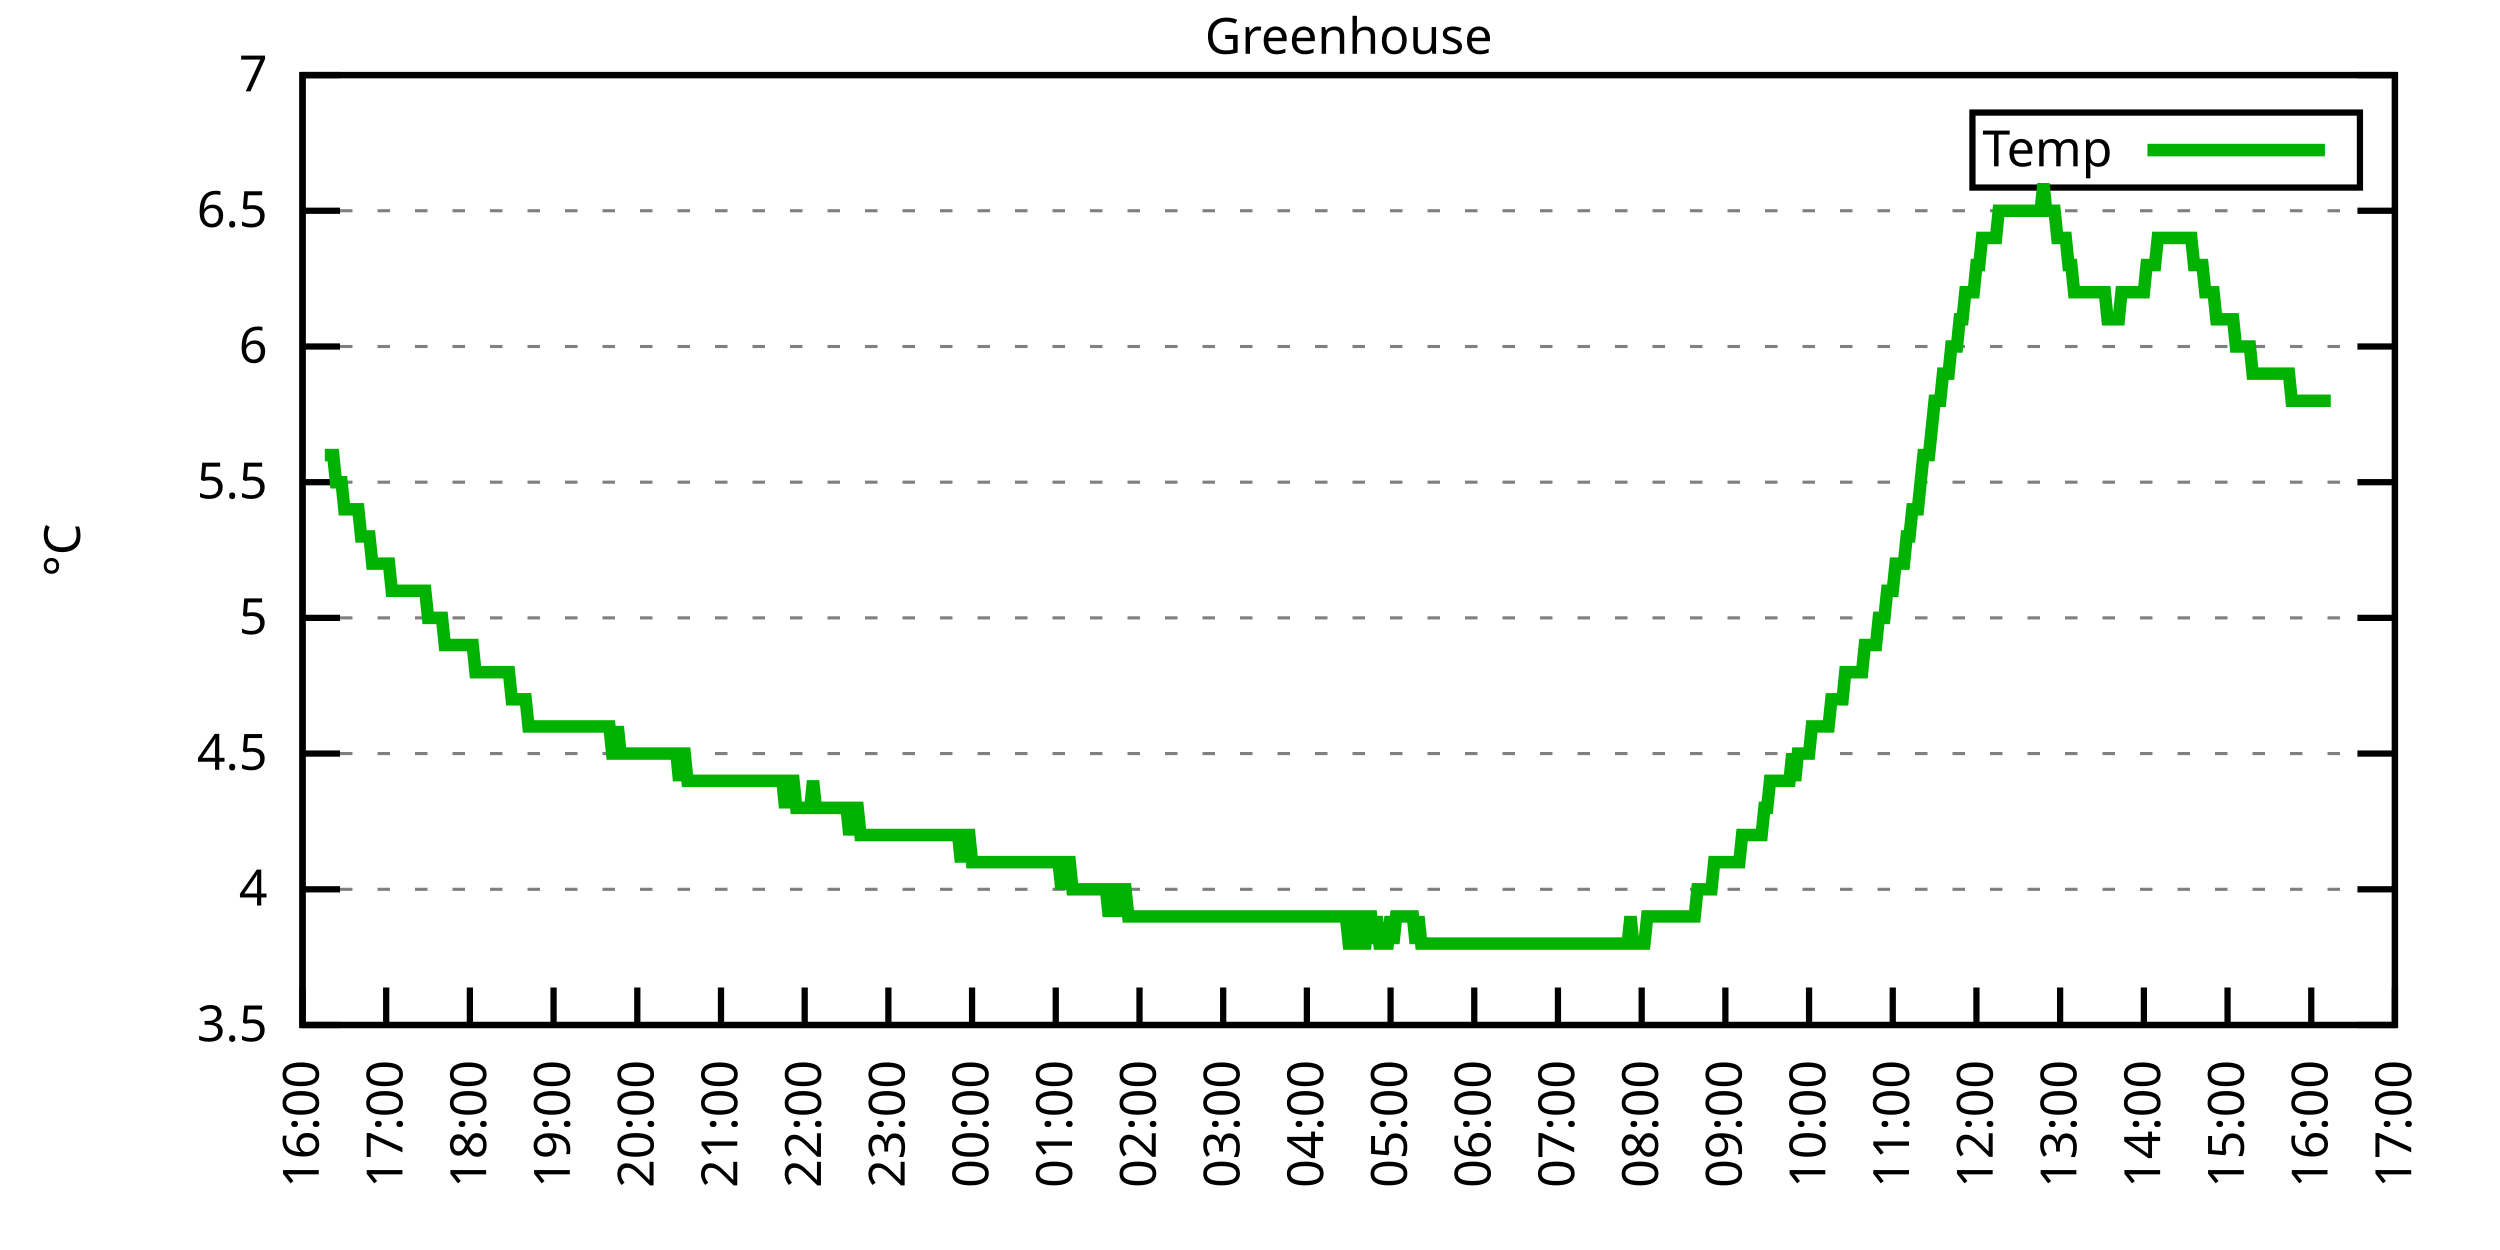
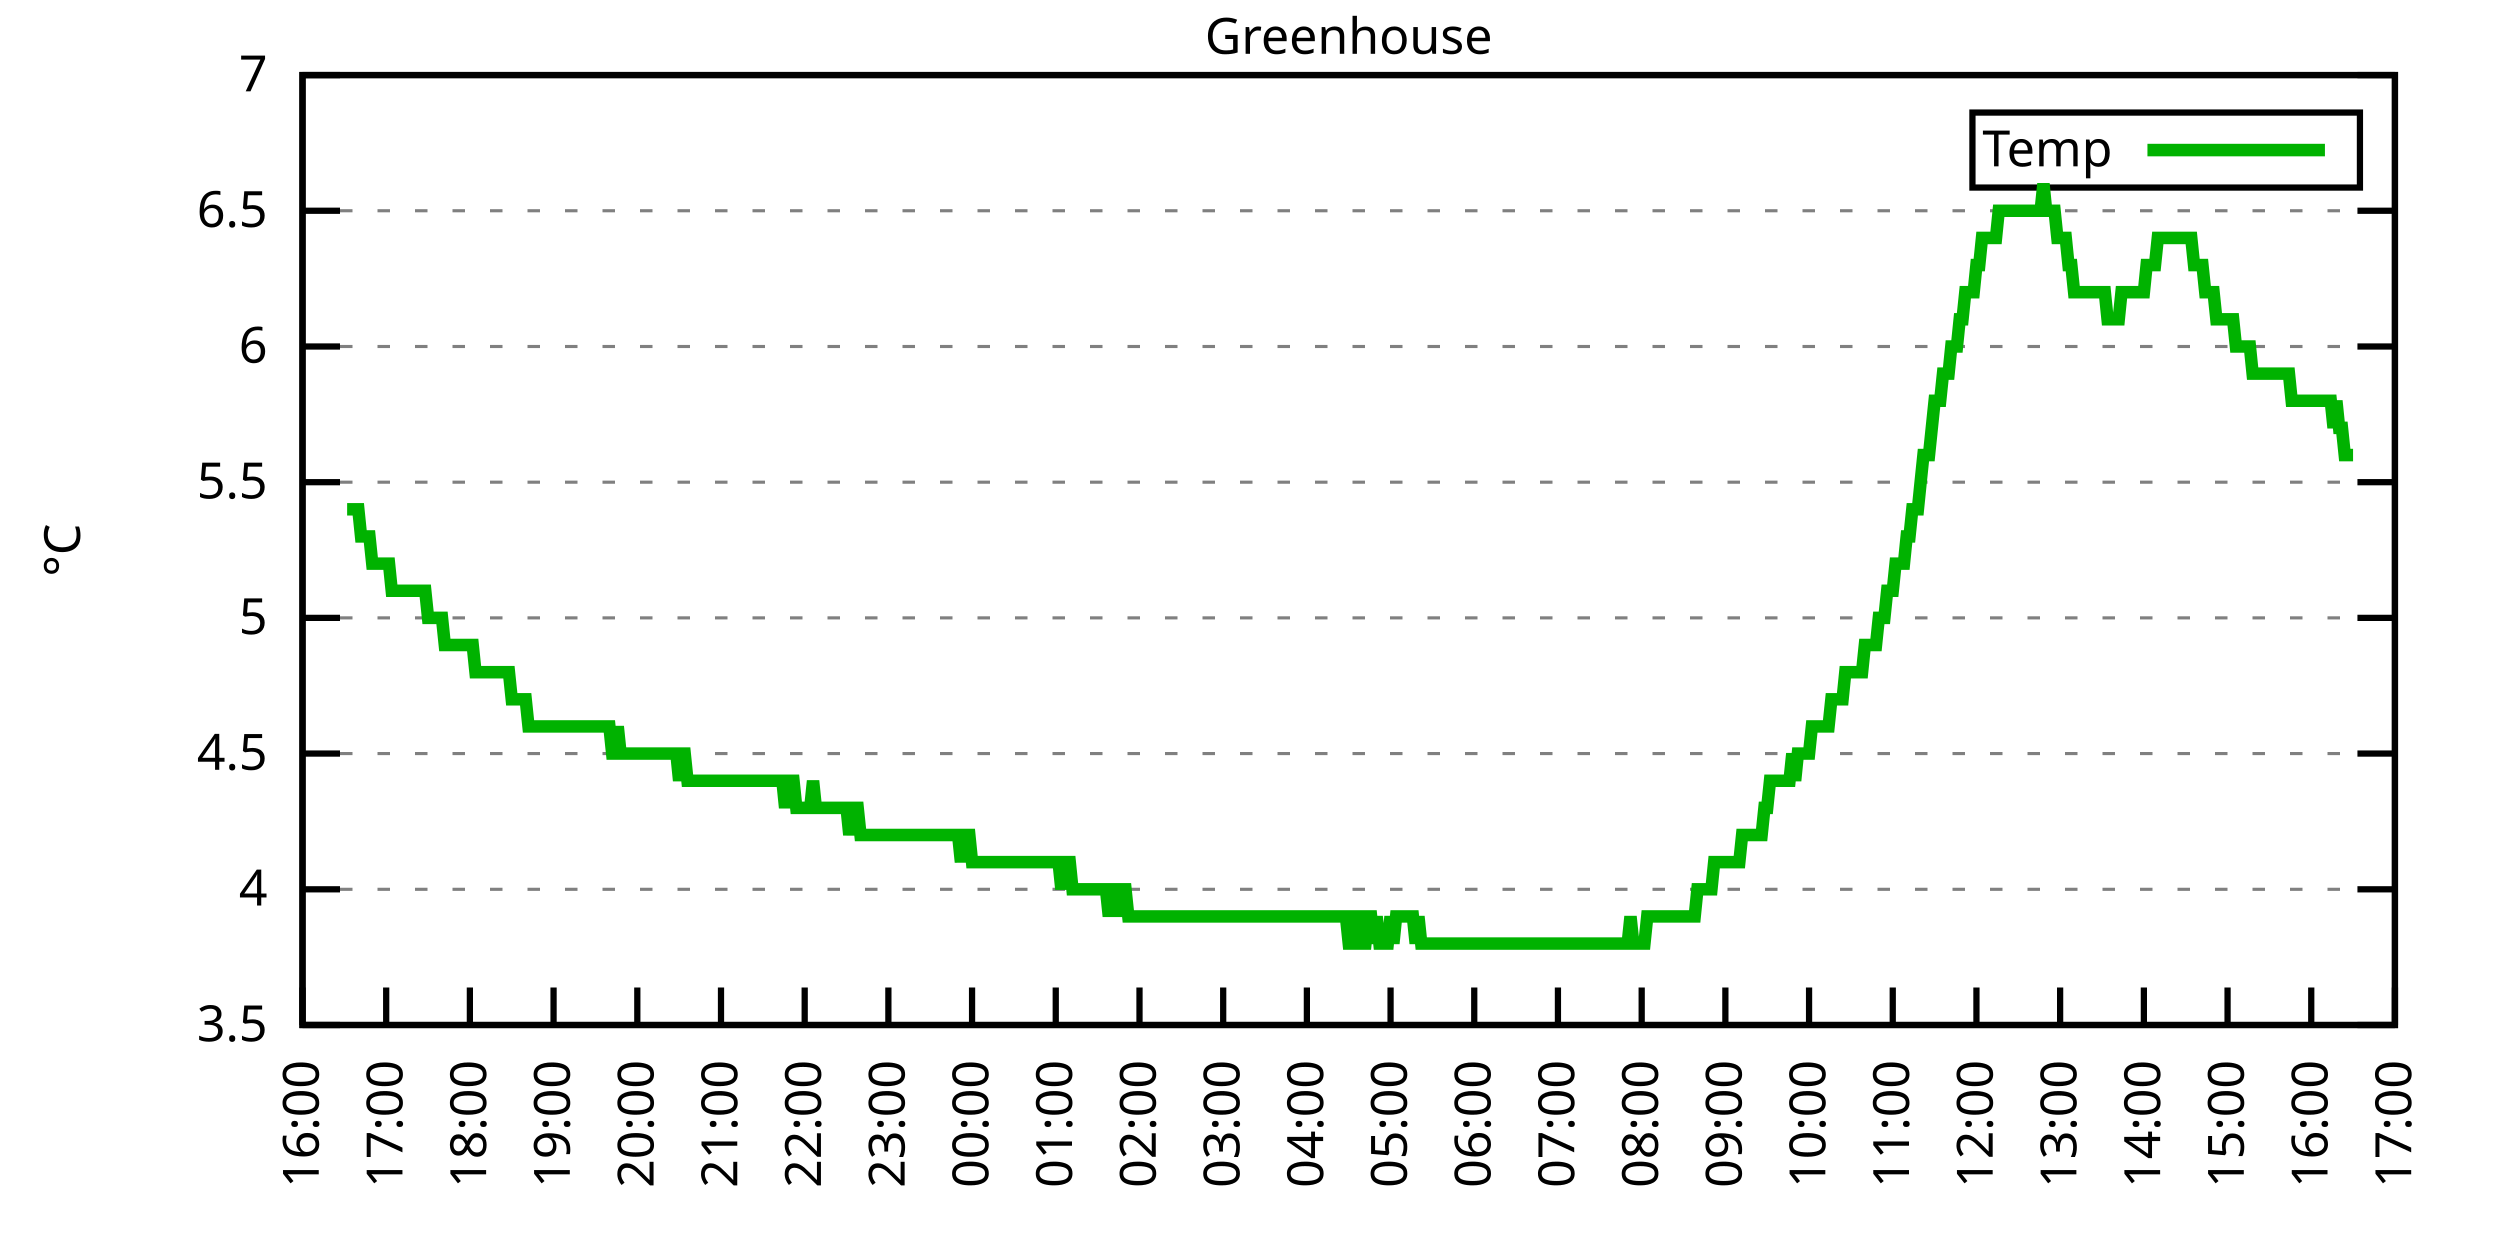
<svg xmlns="http://www.w3.org/2000/svg" xmlns:xlink="http://www.w3.org/1999/xlink" width="400" height="200" viewBox="0 0 400 200">
  <g id="gnuplot_canvas">
    <rect x="0" y="0" width="400" height="200" fill="none" />
    <defs>
      <circle id="gpDot" r="0.5" stroke-width="0.5" stroke="currentColor" />
      <path id="gpPt0" stroke-width="0.333" stroke="currentColor" d="M-1,0 h2 M0,-1 v2" />
      <path id="gpPt1" stroke-width="0.333" stroke="currentColor" d="M-1,-1 L1,1 M1,-1 L-1,1" />
      <path id="gpPt2" stroke-width="0.333" stroke="currentColor" d="M-1,0 L1,0 M0,-1 L0,1 M-1,-1 L1,1 M-1,1 L1,-1" />
      <rect id="gpPt3" stroke-width="0.333" stroke="currentColor" x="-1" y="-1" width="2" height="2" />
      <rect id="gpPt4" stroke-width="0.333" stroke="currentColor" fill="currentColor" x="-1" y="-1" width="2" height="2" />
      <circle id="gpPt5" stroke-width="0.333" stroke="currentColor" cx="0" cy="0" r="1" />
      <use xlink:href="#gpPt5" id="gpPt6" fill="currentColor" stroke="none" />
      <path id="gpPt7" stroke-width="0.333" stroke="currentColor" d="M0,-1.33 L-1.33,0.67 L1.33,0.67 z" />
      <use xlink:href="#gpPt7" id="gpPt8" fill="currentColor" stroke="none" />
      <use xlink:href="#gpPt7" id="gpPt9" stroke="currentColor" transform="rotate(180)" />
      <use xlink:href="#gpPt9" id="gpPt10" fill="currentColor" stroke="none" />
      <use xlink:href="#gpPt3" id="gpPt11" stroke="currentColor" transform="rotate(45)" />
      <use xlink:href="#gpPt11" id="gpPt12" fill="currentColor" stroke="none" />
      <path id="gpPt13" stroke-width="0.333" stroke="currentColor" d="M0,1.330 L1.265,0.411 L0.782,-1.067 L-0.782,-1.076 L-1.265,0.411 z" />
      <use xlink:href="#gpPt13" id="gpPt14" fill="currentColor" stroke="none" />
      <filter id="textbox" filterUnits="objectBoundingBox" x="0" y="0" height="1" width="1">
        <feFlood flood-color="white" flood-opacity="1" result="bgnd" />
        <feComposite in="SourceGraphic" in2="bgnd" operator="atop" />
      </filter>
      <filter id="greybox" filterUnits="objectBoundingBox" x="0" y="0" height="1" width="1">
        <feFlood flood-color="lightgrey" flood-opacity="1" result="grey" />
        <feComposite in="SourceGraphic" in2="grey" operator="atop" />
      </filter>
    </defs>
    <g fill="none" color="white" stroke="currentColor" stroke-width="1.00" stroke-linecap="butt" stroke-linejoin="miter">
</g>
    <g fill="none" color="black" stroke="currentColor" stroke-width="1.00" stroke-linecap="butt" stroke-linejoin="miter">
      <g stroke="none" shape-rendering="crispEdges">
        <polygon fill="rgb(255, 255, 255)" points="48.40,164.00 383.18,164.00 383.18,12.02 48.40,12.02 " />
      </g>
    </g>
    <g fill="none" color="black" stroke="currentColor" stroke-width="1.00" stroke-linecap="butt" stroke-linejoin="miter">
</g>
    <g fill="none" color="black" stroke="black" stroke-width="0.50" stroke-linecap="butt" stroke-linejoin="miter">
</g>
    <g fill="none" color="gray" stroke="currentColor" stroke-width="0.50" stroke-linecap="butt" stroke-linejoin="miter">
      <path stroke="gray" stroke-dasharray="2,4" class="gridline" d="M48.40,164.00 L383.19,164.00  " />
    </g>
    <g fill="none" color="gray" stroke="gray" stroke-width="1.00" stroke-linecap="butt" stroke-linejoin="miter">
</g>
    <g fill="none" color="black" stroke="currentColor" stroke-width="1.00" stroke-linecap="butt" stroke-linejoin="miter">
      <path stroke="black" d="M48.40,164.00 L54.40,164.00 M383.19,164.00 L377.19,164.00  " />
      <g transform="translate(42.80,166.60)" stroke="none" fill="black" font-family="Sans" font-size="8.00" text-anchor="end">
        <text>
          <tspan font-family="Sans"> 3.5</tspan>
        </text>
      </g>
    </g>
    <g fill="none" color="black" stroke="currentColor" stroke-width="1.00" stroke-linecap="butt" stroke-linejoin="miter">
</g>
    <g fill="none" color="black" stroke="black" stroke-width="0.50" stroke-linecap="butt" stroke-linejoin="miter">
</g>
    <g fill="none" color="gray" stroke="currentColor" stroke-width="0.50" stroke-linecap="butt" stroke-linejoin="miter">
      <path stroke="gray" stroke-dasharray="2,4" class="gridline" d="M48.40,142.29 L383.19,142.29  " />
    </g>
    <g fill="none" color="gray" stroke="gray" stroke-width="1.00" stroke-linecap="butt" stroke-linejoin="miter">
</g>
    <g fill="none" color="black" stroke="currentColor" stroke-width="1.00" stroke-linecap="butt" stroke-linejoin="miter">
      <path stroke="black" d="M48.40,142.29 L54.40,142.29 M383.19,142.29 L377.19,142.29  " />
      <g transform="translate(42.80,144.89)" stroke="none" fill="black" font-family="Sans" font-size="8.00" text-anchor="end">
        <text>
          <tspan font-family="Sans"> 4</tspan>
        </text>
      </g>
    </g>
    <g fill="none" color="black" stroke="currentColor" stroke-width="1.00" stroke-linecap="butt" stroke-linejoin="miter">
</g>
    <g fill="none" color="black" stroke="black" stroke-width="0.50" stroke-linecap="butt" stroke-linejoin="miter">
</g>
    <g fill="none" color="gray" stroke="currentColor" stroke-width="0.50" stroke-linecap="butt" stroke-linejoin="miter">
      <path stroke="gray" stroke-dasharray="2,4" class="gridline" d="M48.40,120.57 L383.19,120.57  " />
    </g>
    <g fill="none" color="gray" stroke="gray" stroke-width="1.00" stroke-linecap="butt" stroke-linejoin="miter">
</g>
    <g fill="none" color="black" stroke="currentColor" stroke-width="1.00" stroke-linecap="butt" stroke-linejoin="miter">
      <path stroke="black" d="M48.40,120.57 L54.40,120.57 M383.19,120.57 L377.19,120.57  " />
      <g transform="translate(42.80,123.17)" stroke="none" fill="black" font-family="Sans" font-size="8.00" text-anchor="end">
        <text>
          <tspan font-family="Sans"> 4.5</tspan>
        </text>
      </g>
    </g>
    <g fill="none" color="black" stroke="currentColor" stroke-width="1.00" stroke-linecap="butt" stroke-linejoin="miter">
</g>
    <g fill="none" color="black" stroke="black" stroke-width="0.50" stroke-linecap="butt" stroke-linejoin="miter">
</g>
    <g fill="none" color="gray" stroke="currentColor" stroke-width="0.50" stroke-linecap="butt" stroke-linejoin="miter">
      <path stroke="gray" stroke-dasharray="2,4" class="gridline" d="M48.40,98.86 L383.19,98.86  " />
    </g>
    <g fill="none" color="gray" stroke="gray" stroke-width="1.00" stroke-linecap="butt" stroke-linejoin="miter">
</g>
    <g fill="none" color="black" stroke="currentColor" stroke-width="1.00" stroke-linecap="butt" stroke-linejoin="miter">
      <path stroke="black" d="M48.40,98.86 L54.40,98.86 M383.19,98.86 L377.19,98.86  " />
      <g transform="translate(42.80,101.46)" stroke="none" fill="black" font-family="Sans" font-size="8.00" text-anchor="end">
        <text>
          <tspan font-family="Sans"> 5</tspan>
        </text>
      </g>
    </g>
    <g fill="none" color="black" stroke="currentColor" stroke-width="1.00" stroke-linecap="butt" stroke-linejoin="miter">
</g>
    <g fill="none" color="black" stroke="black" stroke-width="0.50" stroke-linecap="butt" stroke-linejoin="miter">
</g>
    <g fill="none" color="gray" stroke="currentColor" stroke-width="0.50" stroke-linecap="butt" stroke-linejoin="miter">
      <path stroke="gray" stroke-dasharray="2,4" class="gridline" d="M48.40,77.15 L383.19,77.15  " />
    </g>
    <g fill="none" color="gray" stroke="gray" stroke-width="1.00" stroke-linecap="butt" stroke-linejoin="miter">
</g>
    <g fill="none" color="black" stroke="currentColor" stroke-width="1.00" stroke-linecap="butt" stroke-linejoin="miter">
      <path stroke="black" d="M48.40,77.15 L54.40,77.15 M383.19,77.15 L377.19,77.15  " />
      <g transform="translate(42.80,79.75)" stroke="none" fill="black" font-family="Sans" font-size="8.00" text-anchor="end">
        <text>
          <tspan font-family="Sans"> 5.5</tspan>
        </text>
      </g>
    </g>
    <g fill="none" color="black" stroke="currentColor" stroke-width="1.00" stroke-linecap="butt" stroke-linejoin="miter">
</g>
    <g fill="none" color="black" stroke="black" stroke-width="0.50" stroke-linecap="butt" stroke-linejoin="miter">
</g>
    <g fill="none" color="gray" stroke="currentColor" stroke-width="0.50" stroke-linecap="butt" stroke-linejoin="miter">
      <path stroke="gray" stroke-dasharray="2,4" class="gridline" d="M48.40,55.44 L383.19,55.44  " />
    </g>
    <g fill="none" color="gray" stroke="gray" stroke-width="1.00" stroke-linecap="butt" stroke-linejoin="miter">
</g>
    <g fill="none" color="black" stroke="currentColor" stroke-width="1.00" stroke-linecap="butt" stroke-linejoin="miter">
      <path stroke="black" d="M48.40,55.44 L54.40,55.44 M383.19,55.44 L377.19,55.44  " />
      <g transform="translate(42.80,58.04)" stroke="none" fill="black" font-family="Sans" font-size="8.00" text-anchor="end">
        <text>
          <tspan font-family="Sans"> 6</tspan>
        </text>
      </g>
    </g>
    <g fill="none" color="black" stroke="currentColor" stroke-width="1.00" stroke-linecap="butt" stroke-linejoin="miter">
</g>
    <g fill="none" color="black" stroke="black" stroke-width="0.50" stroke-linecap="butt" stroke-linejoin="miter">
</g>
    <g fill="none" color="gray" stroke="currentColor" stroke-width="0.50" stroke-linecap="butt" stroke-linejoin="miter">
      <path stroke="gray" stroke-dasharray="2,4" class="gridline" d="M48.40,33.72 L383.19,33.72  " />
    </g>
    <g fill="none" color="gray" stroke="gray" stroke-width="1.00" stroke-linecap="butt" stroke-linejoin="miter">
</g>
    <g fill="none" color="black" stroke="currentColor" stroke-width="1.00" stroke-linecap="butt" stroke-linejoin="miter">
      <path stroke="black" d="M48.40,33.72 L54.40,33.72 M383.19,33.72 L377.19,33.72  " />
      <g transform="translate(42.80,36.32)" stroke="none" fill="black" font-family="Sans" font-size="8.00" text-anchor="end">
        <text>
          <tspan font-family="Sans"> 6.5</tspan>
        </text>
      </g>
    </g>
    <g fill="none" color="black" stroke="currentColor" stroke-width="1.00" stroke-linecap="butt" stroke-linejoin="miter">
</g>
    <g fill="none" color="black" stroke="black" stroke-width="0.50" stroke-linecap="butt" stroke-linejoin="miter">
</g>
    <g fill="none" color="gray" stroke="currentColor" stroke-width="0.50" stroke-linecap="butt" stroke-linejoin="miter">
      <path stroke="gray" stroke-dasharray="2,4" class="gridline" d="M48.40,12.01 L383.19,12.01  " />
    </g>
    <g fill="none" color="gray" stroke="gray" stroke-width="1.00" stroke-linecap="butt" stroke-linejoin="miter">
</g>
    <g fill="none" color="black" stroke="currentColor" stroke-width="1.00" stroke-linecap="butt" stroke-linejoin="miter">
      <path stroke="black" d="M48.40,12.01 L54.40,12.01 M383.19,12.01 L377.19,12.01  " />
      <g transform="translate(42.80,14.61)" stroke="none" fill="black" font-family="Sans" font-size="8.00" text-anchor="end">
        <text>
          <tspan font-family="Sans"> 7</tspan>
        </text>
      </g>
    </g>
    <g fill="none" color="black" stroke="currentColor" stroke-width="1.00" stroke-linecap="butt" stroke-linejoin="miter">
      <path stroke="black" d="M48.40,164.00 L48.40,158.00  " />
      <g transform="translate(51.00,169.60) rotate(270.00)" stroke="none" fill="black" font-family="Sans" font-size="8.00" text-anchor="end">
        <text>
          <tspan font-family="Sans">16:00</tspan>
        </text>
      </g>
    </g>
    <g fill="none" color="black" stroke="currentColor" stroke-width="1.00" stroke-linecap="butt" stroke-linejoin="miter">
      <path stroke="black" d="M61.79,164.00 L61.79,158.00  " />
      <g transform="translate(64.39,169.60) rotate(270.00)" stroke="none" fill="black" font-family="Sans" font-size="8.00" text-anchor="end">
        <text>
          <tspan font-family="Sans">17:00</tspan>
        </text>
      </g>
    </g>
    <g fill="none" color="black" stroke="currentColor" stroke-width="1.00" stroke-linecap="butt" stroke-linejoin="miter">
      <path stroke="black" d="M75.18,164.00 L75.18,158.00  " />
      <g transform="translate(77.78,169.60) rotate(270.00)" stroke="none" fill="black" font-family="Sans" font-size="8.00" text-anchor="end">
        <text>
          <tspan font-family="Sans">18:00</tspan>
        </text>
      </g>
    </g>
    <g fill="none" color="black" stroke="currentColor" stroke-width="1.00" stroke-linecap="butt" stroke-linejoin="miter">
      <path stroke="black" d="M88.57,164.00 L88.57,158.00  " />
      <g transform="translate(91.17,169.60) rotate(270.00)" stroke="none" fill="black" font-family="Sans" font-size="8.00" text-anchor="end">
        <text>
          <tspan font-family="Sans">19:00</tspan>
        </text>
      </g>
    </g>
    <g fill="none" color="black" stroke="currentColor" stroke-width="1.00" stroke-linecap="butt" stroke-linejoin="miter">
      <path stroke="black" d="M101.97,164.00 L101.97,158.00  " />
      <g transform="translate(104.57,169.60) rotate(270.00)" stroke="none" fill="black" font-family="Sans" font-size="8.00" text-anchor="end">
        <text>
          <tspan font-family="Sans">20:00</tspan>
        </text>
      </g>
    </g>
    <g fill="none" color="black" stroke="currentColor" stroke-width="1.00" stroke-linecap="butt" stroke-linejoin="miter">
      <path stroke="black" d="M115.36,164.00 L115.36,158.00  " />
      <g transform="translate(117.96,169.60) rotate(270.00)" stroke="none" fill="black" font-family="Sans" font-size="8.00" text-anchor="end">
        <text>
          <tspan font-family="Sans">21:00</tspan>
        </text>
      </g>
    </g>
    <g fill="none" color="black" stroke="currentColor" stroke-width="1.00" stroke-linecap="butt" stroke-linejoin="miter">
      <path stroke="black" d="M128.75,164.00 L128.75,158.00  " />
      <g transform="translate(131.35,169.60) rotate(270.00)" stroke="none" fill="black" font-family="Sans" font-size="8.00" text-anchor="end">
        <text>
          <tspan font-family="Sans">22:00</tspan>
        </text>
      </g>
    </g>
    <g fill="none" color="black" stroke="currentColor" stroke-width="1.00" stroke-linecap="butt" stroke-linejoin="miter">
      <path stroke="black" d="M142.14,164.00 L142.14,158.00  " />
      <g transform="translate(144.74,169.60) rotate(270.00)" stroke="none" fill="black" font-family="Sans" font-size="8.00" text-anchor="end">
        <text>
          <tspan font-family="Sans">23:00</tspan>
        </text>
      </g>
    </g>
    <g fill="none" color="black" stroke="currentColor" stroke-width="1.00" stroke-linecap="butt" stroke-linejoin="miter">
      <path stroke="black" d="M155.53,164.00 L155.53,158.00  " />
      <g transform="translate(158.13,169.60) rotate(270.00)" stroke="none" fill="black" font-family="Sans" font-size="8.00" text-anchor="end">
        <text>
          <tspan font-family="Sans">00:00</tspan>
        </text>
      </g>
    </g>
    <g fill="none" color="black" stroke="currentColor" stroke-width="1.00" stroke-linecap="butt" stroke-linejoin="miter">
      <path stroke="black" d="M168.92,164.00 L168.92,158.00  " />
      <g transform="translate(171.52,169.60) rotate(270.00)" stroke="none" fill="black" font-family="Sans" font-size="8.00" text-anchor="end">
        <text>
          <tspan font-family="Sans">01:00</tspan>
        </text>
      </g>
    </g>
    <g fill="none" color="black" stroke="currentColor" stroke-width="1.00" stroke-linecap="butt" stroke-linejoin="miter">
      <path stroke="black" d="M182.32,164.00 L182.32,158.00  " />
      <g transform="translate(184.92,169.60) rotate(270.00)" stroke="none" fill="black" font-family="Sans" font-size="8.00" text-anchor="end">
        <text>
          <tspan font-family="Sans">02:00</tspan>
        </text>
      </g>
    </g>
    <g fill="none" color="black" stroke="currentColor" stroke-width="1.00" stroke-linecap="butt" stroke-linejoin="miter">
      <path stroke="black" d="M195.71,164.00 L195.71,158.00  " />
      <g transform="translate(198.31,169.60) rotate(270.00)" stroke="none" fill="black" font-family="Sans" font-size="8.00" text-anchor="end">
        <text>
          <tspan font-family="Sans">03:00</tspan>
        </text>
      </g>
    </g>
    <g fill="none" color="black" stroke="currentColor" stroke-width="1.00" stroke-linecap="butt" stroke-linejoin="miter">
      <path stroke="black" d="M209.10,164.00 L209.10,158.00  " />
      <g transform="translate(211.70,169.60) rotate(270.00)" stroke="none" fill="black" font-family="Sans" font-size="8.00" text-anchor="end">
        <text>
          <tspan font-family="Sans">04:00</tspan>
        </text>
      </g>
    </g>
    <g fill="none" color="black" stroke="currentColor" stroke-width="1.00" stroke-linecap="butt" stroke-linejoin="miter">
      <path stroke="black" d="M222.49,164.00 L222.49,158.00  " />
      <g transform="translate(225.09,169.60) rotate(270.00)" stroke="none" fill="black" font-family="Sans" font-size="8.00" text-anchor="end">
        <text>
          <tspan font-family="Sans">05:00</tspan>
        </text>
      </g>
    </g>
    <g fill="none" color="black" stroke="currentColor" stroke-width="1.00" stroke-linecap="butt" stroke-linejoin="miter">
      <path stroke="black" d="M235.88,164.00 L235.88,158.00  " />
      <g transform="translate(238.48,169.60) rotate(270.00)" stroke="none" fill="black" font-family="Sans" font-size="8.00" text-anchor="end">
        <text>
          <tspan font-family="Sans">06:00</tspan>
        </text>
      </g>
    </g>
    <g fill="none" color="black" stroke="currentColor" stroke-width="1.00" stroke-linecap="butt" stroke-linejoin="miter">
      <path stroke="black" d="M249.27,164.00 L249.27,158.00  " />
      <g transform="translate(251.87,169.60) rotate(270.00)" stroke="none" fill="black" font-family="Sans" font-size="8.00" text-anchor="end">
        <text>
          <tspan font-family="Sans">07:00</tspan>
        </text>
      </g>
    </g>
    <g fill="none" color="black" stroke="currentColor" stroke-width="1.00" stroke-linecap="butt" stroke-linejoin="miter">
      <path stroke="black" d="M262.67,164.00 L262.67,158.00  " />
      <g transform="translate(265.27,169.60) rotate(270.00)" stroke="none" fill="black" font-family="Sans" font-size="8.00" text-anchor="end">
        <text>
          <tspan font-family="Sans">08:00</tspan>
        </text>
      </g>
    </g>
    <g fill="none" color="black" stroke="currentColor" stroke-width="1.00" stroke-linecap="butt" stroke-linejoin="miter">
      <path stroke="black" d="M276.06,164.00 L276.06,158.00  " />
      <g transform="translate(278.66,169.60) rotate(270.00)" stroke="none" fill="black" font-family="Sans" font-size="8.00" text-anchor="end">
        <text>
          <tspan font-family="Sans">09:00</tspan>
        </text>
      </g>
    </g>
    <g fill="none" color="black" stroke="currentColor" stroke-width="1.00" stroke-linecap="butt" stroke-linejoin="miter">
      <path stroke="black" d="M289.45,164.00 L289.45,158.00  " />
      <g transform="translate(292.05,169.60) rotate(270.00)" stroke="none" fill="black" font-family="Sans" font-size="8.00" text-anchor="end">
        <text>
          <tspan font-family="Sans">10:00</tspan>
        </text>
      </g>
    </g>
    <g fill="none" color="black" stroke="currentColor" stroke-width="1.00" stroke-linecap="butt" stroke-linejoin="miter">
      <path stroke="black" d="M302.84,164.00 L302.84,158.00  " />
      <g transform="translate(305.44,169.60) rotate(270.00)" stroke="none" fill="black" font-family="Sans" font-size="8.00" text-anchor="end">
        <text>
          <tspan font-family="Sans">11:00</tspan>
        </text>
      </g>
    </g>
    <g fill="none" color="black" stroke="currentColor" stroke-width="1.00" stroke-linecap="butt" stroke-linejoin="miter">
      <path stroke="black" d="M316.23,164.00 L316.23,158.00  " />
      <g transform="translate(318.83,169.60) rotate(270.00)" stroke="none" fill="black" font-family="Sans" font-size="8.00" text-anchor="end">
        <text>
          <tspan font-family="Sans">12:00</tspan>
        </text>
      </g>
    </g>
    <g fill="none" color="black" stroke="currentColor" stroke-width="1.00" stroke-linecap="butt" stroke-linejoin="miter">
      <path stroke="black" d="M329.62,164.00 L329.62,158.00  " />
      <g transform="translate(332.22,169.60) rotate(270.00)" stroke="none" fill="black" font-family="Sans" font-size="8.00" text-anchor="end">
        <text>
          <tspan font-family="Sans">13:00</tspan>
        </text>
      </g>
    </g>
    <g fill="none" color="black" stroke="currentColor" stroke-width="1.00" stroke-linecap="butt" stroke-linejoin="miter">
      <path stroke="black" d="M343.02,164.00 L343.02,158.00  " />
      <g transform="translate(345.62,169.60) rotate(270.00)" stroke="none" fill="black" font-family="Sans" font-size="8.00" text-anchor="end">
        <text>
          <tspan font-family="Sans">14:00</tspan>
        </text>
      </g>
    </g>
    <g fill="none" color="black" stroke="currentColor" stroke-width="1.00" stroke-linecap="butt" stroke-linejoin="miter">
      <path stroke="black" d="M356.41,164.00 L356.41,158.00  " />
      <g transform="translate(359.01,169.60) rotate(270.00)" stroke="none" fill="black" font-family="Sans" font-size="8.00" text-anchor="end">
        <text>
          <tspan font-family="Sans">15:00</tspan>
        </text>
      </g>
    </g>
    <g fill="none" color="black" stroke="currentColor" stroke-width="1.00" stroke-linecap="butt" stroke-linejoin="miter">
      <path stroke="black" d="M369.80,164.00 L369.80,158.00  " />
      <g transform="translate(372.40,169.60) rotate(270.00)" stroke="none" fill="black" font-family="Sans" font-size="8.00" text-anchor="end">
        <text>
          <tspan font-family="Sans">16:00</tspan>
        </text>
      </g>
    </g>
    <g fill="none" color="black" stroke="currentColor" stroke-width="1.00" stroke-linecap="butt" stroke-linejoin="miter">
      <path stroke="black" d="M383.19,164.00 L383.19,158.00  " />
      <g transform="translate(385.79,169.60) rotate(270.00)" stroke="none" fill="black" font-family="Sans" font-size="8.00" text-anchor="end">
        <text>
          <tspan font-family="Sans">17:00</tspan>
        </text>
      </g>
    </g>
    <g fill="none" color="black" stroke="currentColor" stroke-width="1.00" stroke-linecap="butt" stroke-linejoin="miter">
</g>
    <g fill="none" color="black" stroke="currentColor" stroke-width="1.00" stroke-linecap="butt" stroke-linejoin="miter">
      <path stroke="black" d="M48.40,12.01 L48.40,164.00 L383.19,164.00 L383.19,12.01 L48.40,12.01 Z  " />
    </g>
    <g fill="none" color="black" stroke="currentColor" stroke-width="1.00" stroke-linecap="butt" stroke-linejoin="miter">
</g>
    <g fill="none" color="black" stroke="currentColor" stroke-width="1.00" stroke-linecap="butt" stroke-linejoin="miter">
      <path stroke="black" d="M315.59,30.01 L315.59,18.01 L377.59,18.01 L377.59,30.01 L315.59,30.01 Z  " />
    </g>
    <g id="Greenhouse_plot_1">
      <g fill="none" color="white" stroke="black" stroke-width="2.00" stroke-linecap="butt" stroke-linejoin="miter">
</g>
      <g fill="none" color="black" stroke="currentColor" stroke-width="2.00" stroke-linecap="butt" stroke-linejoin="miter">
        <g transform="translate(337.99,26.61)" stroke="none" fill="black" font-family="Sans" font-size="8.00" text-anchor="end">
          <text>
            <tspan font-family="Sans">Temp</tspan>
          </text>
        </g>
      </g>
      <g fill="none" color="black" stroke="currentColor" stroke-width="2.00" stroke-linecap="butt" stroke-linejoin="miter">
-         <path stroke="rgb(  0, 178,   0)" d="M343.59,24.01 L371.99,24.01 M51.97,72.81 L52.42,72.81 L52.86,72.81 L53.31,72.81 L53.76,77.15 L54.20,77.15   L54.65,77.15 L55.10,81.49 L55.54,81.49 L55.99,81.49 L56.43,81.49 L56.88,81.49 L57.33,81.49 L57.77,85.83   L58.22,85.83 L58.67,85.83 L59.11,85.83 L59.56,90.18 L60.01,90.18 L60.45,90.18 L60.90,90.18 L61.35,90.18   L61.79,90.18 L62.24,90.18 L62.68,94.52 L63.13,94.52 L63.58,94.52 L64.02,94.52 L64.47,94.52 L64.92,94.52   L65.36,94.52 L65.81,94.52 L66.26,94.52 L66.70,94.52 L67.15,94.52 L67.59,94.52 L68.04,94.52 L68.49,98.86   L68.93,98.86 L69.38,98.86 L69.83,98.86 L70.27,98.86 L70.72,98.86 L71.17,103.20 L71.61,103.20 L72.06,103.20   L72.50,103.20 L72.95,103.20 L73.40,103.20 L73.84,103.20 L74.29,103.20 L74.74,103.20 L75.18,103.20 L75.63,103.20   L76.08,107.55 L76.52,107.55 L76.97,107.55 L77.42,107.55 L77.86,107.55 L78.31,107.55 L78.75,107.55 L79.20,107.55   L79.65,107.55 L80.09,107.55 L80.54,107.55 L80.99,107.55 L81.43,107.55 L81.88,111.89 L82.33,111.89 L82.77,111.89   L83.22,111.89 L83.66,111.89 L84.11,111.89 L84.56,116.23 L85.00,116.23 L85.45,116.23 L85.90,116.23 L86.34,116.23   L86.79,116.23 L87.24,116.23 L87.68,116.23 L88.13,116.23 L88.57,116.23 L89.02,116.23 L89.47,116.23 L89.91,116.23   L90.36,116.23 L90.81,116.23 L91.25,116.23 L91.70,116.23 L92.15,116.23 L92.59,116.23 L93.04,116.23 L93.49,116.23   L93.93,116.23 L94.38,116.23 L94.82,116.23 L95.27,116.23 L95.72,116.23 L96.16,116.23 L96.61,116.23 L97.06,116.23   L97.50,116.23 L97.95,120.57 L98.40,120.57 L98.84,116.23 L99.29,120.57 L99.73,120.57 L100.18,120.57 L100.63,120.57   L101.07,120.57 L101.52,120.57 L101.97,120.57 L102.41,120.57 L102.86,120.57 L103.31,120.57 L103.75,120.57 L104.20,120.57   L104.64,120.57 L105.09,120.57 L105.54,120.57 L105.98,120.57 L106.43,120.57 L106.88,120.57 L107.32,120.57 L107.77,120.57   L108.22,120.57 L108.66,124.92 L109.11,120.57 L109.55,120.57 L110.00,124.92 L110.45,124.92 L110.89,124.92 L111.34,124.92   L111.79,124.92 L112.23,124.92 L112.68,124.92 L113.13,124.92 L113.57,124.92 L114.02,124.92 L114.47,124.92 L114.91,124.92   L115.36,124.92 L115.80,124.92 L116.25,124.92 L116.70,124.92 L117.14,124.92 L117.59,124.92 L118.04,124.92 L118.48,124.92   L118.93,124.92 L119.38,124.92 L119.82,124.92 L120.27,124.92 L120.71,124.92 L121.16,124.92 L121.61,124.92 L122.05,124.92   L122.50,124.92 L122.95,124.92 L123.39,124.92 L123.84,124.92 L124.29,124.92 L124.73,124.92 L125.18,124.92 L125.62,129.26   L126.07,124.92 L126.52,124.92 L126.96,124.92 L127.41,129.26 L127.86,129.26 L128.30,129.26 L128.75,129.26 L129.20,129.26   L129.64,129.26 L130.09,124.92 L130.54,129.26 L130.98,129.26 L131.43,129.26 L131.87,129.26 L132.32,129.26 L132.77,129.26   L133.21,129.26 L133.66,129.26 L134.11,129.26 L134.55,129.26 L135.00,129.26 L135.45,129.26 L135.89,133.60 L136.34,129.26   L136.78,129.26 L137.23,129.26 L137.68,133.60 L138.12,133.60 L138.57,133.60 L139.02,133.60 L139.46,133.60 L139.91,133.60   L140.36,133.60 L140.80,133.60 L141.25,133.60 L141.69,133.60 L142.14,133.60 L142.59,133.60 L143.03,133.60 L143.48,133.60   L143.93,133.60 L144.37,133.60 L144.82,133.60 L145.27,133.60 L145.71,133.60 L146.16,133.60 L146.61,133.60 L147.05,133.60   L147.50,133.60 L147.94,133.60 L148.39,133.60 L148.84,133.60 L149.28,133.60 L149.73,133.60 L150.18,133.60 L150.62,133.60   L151.07,133.60 L151.52,133.60 L151.96,133.60 L152.41,133.60 L152.85,133.60 L153.30,133.60 L153.75,137.94 L154.19,133.60   L154.64,133.60 L155.09,133.60 L155.53,137.94 L155.98,137.94 L156.43,137.94 L156.87,137.94 L157.32,137.94 L157.76,137.94   L158.21,137.94 L158.66,137.94 L159.10,137.94 L159.55,137.94 L160.00,137.94 L160.44,137.94 L160.89,137.94 L161.34,137.94   L161.78,137.94 L162.23,137.94 L162.67,137.94 L163.12,137.94 L163.57,137.94 L164.01,137.94 L164.46,137.94 L164.91,137.94   L165.35,137.94 L165.80,137.94 L166.25,137.94 L166.69,137.94 L167.14,137.94 L167.59,137.94 L168.03,137.94 L168.48,137.94   L168.92,137.94 L169.37,137.94 L169.82,142.29 L170.26,137.94 L170.71,137.94 L171.16,137.94 L171.60,142.29 L172.05,142.29   L172.50,142.29 L172.94,142.29 L173.39,142.29 L173.83,142.29 L174.28,142.29 L174.73,142.29 L175.17,142.29 L175.62,142.29   L176.07,142.29 L176.51,142.29 L176.96,142.29 L177.41,146.63 L177.85,142.29 L178.30,142.29 L178.74,146.63 L179.19,142.29   L179.64,142.29 L180.08,142.29 L180.53,146.63 L180.98,146.63 L181.42,146.63 L181.87,146.63 L182.32,146.63 L182.76,146.63   L183.21,146.63 L183.66,146.63 L184.10,146.63 L184.55,146.63 L184.99,146.63 L185.44,146.63 L185.89,146.63 L186.33,146.63   L186.78,146.63 L187.23,146.63 L187.67,146.63 L188.12,146.63 L188.57,146.63 L189.01,146.63 L189.46,146.63 L189.90,146.63   L190.35,146.63 L190.80,146.63 L191.24,146.63 L191.69,146.63 L192.14,146.63 L192.58,146.63 L193.03,146.63 L193.48,146.63   L193.92,146.63 L194.37,146.63 L194.81,146.63 L195.26,146.63 L195.71,146.63 L196.15,146.63 L196.60,146.63 L197.05,146.63   L197.49,146.63 L197.94,146.63 L198.39,146.63 L198.83,146.63 L199.28,146.63 L199.73,146.63 L200.17,146.63 L200.62,146.63   L201.06,146.63 L201.51,146.63 L201.96,146.63 L202.40,146.63 L202.85,146.63 L203.30,146.63 L203.74,146.63 L204.19,146.63   L204.64,146.63 L205.08,146.63 L205.53,146.63 L205.97,146.63 L206.42,146.63 L206.87,146.63 L207.31,146.63 L207.76,146.63   L208.21,146.63 L208.65,146.63 L209.10,146.63 L209.55,146.63 L209.99,146.63 L210.44,146.63 L210.88,146.63 L211.33,146.63   L211.78,146.63 L212.22,146.63 L212.67,146.63 L213.12,146.63 L213.56,146.63 L214.01,146.63 L214.46,146.63 L214.90,146.63   L215.35,146.63 L215.80,150.97 L216.24,150.97 L216.69,146.63 L217.13,146.63 L217.58,146.63 L218.03,150.97 L218.47,150.97   L218.92,146.63 L219.37,146.63 L219.81,150.97 L220.26,146.63 L220.71,150.97 L221.15,150.97 L221.60,150.97 L222.04,150.97   L222.49,146.63 L222.94,150.97 L223.38,146.63 L223.83,146.63 L224.28,146.63 L224.72,146.63 L225.17,146.63 L225.62,146.63   L226.06,146.63 L226.51,150.97 L226.95,146.63 L227.40,150.97 L227.85,150.97 L228.29,150.97 L228.74,150.97 L229.19,150.97   L229.63,150.97 L230.08,150.97 L230.53,150.97 L230.97,150.97 L231.42,150.97 L231.86,150.97 L232.31,150.97 L232.76,150.97   L233.20,150.97 L233.65,150.97 L234.10,150.97 L234.54,150.97 L234.99,150.97 L235.44,150.97 L235.88,150.97 L236.33,150.97   L236.78,150.97 L237.22,150.97 L237.67,150.97 L238.11,150.97 L238.56,150.97 L239.01,150.97 L239.45,150.97 L239.90,150.97   L240.35,150.97 L240.79,150.97 L241.24,150.97 L241.69,150.97 L242.13,150.97 L242.58,150.97 L243.02,150.97 L243.47,150.97   L243.92,150.97 L244.36,150.97 L244.81,150.97 L245.26,150.97 L245.70,150.97 L246.15,150.97 L246.60,150.97 L247.04,150.97   L247.49,150.97 L247.93,150.97 L248.38,150.97 L248.83,150.97 L249.27,150.97 L249.72,150.97 L250.17,150.97 L250.61,150.97   L251.06,150.97 L251.51,150.97 L251.95,150.97 L252.40,150.97 L252.85,150.97 L253.29,150.97 L253.74,150.97 L254.18,150.97   L254.63,150.97 L255.08,150.97 L255.52,150.97 L255.97,150.97 L256.42,150.97 L256.86,150.97 L257.31,150.97 L257.76,150.97   L258.20,150.97 L258.65,150.97 L259.09,150.97 L259.54,150.97 L259.99,150.97 L260.43,150.97 L260.88,146.63 L261.33,150.97   L261.77,150.97 L262.22,150.97 L262.67,150.97 L263.11,150.97 L263.56,146.63 L264.00,146.63 L264.45,146.63 L264.90,146.63   L265.34,146.63 L265.79,146.63 L266.24,146.63 L266.68,146.63 L267.13,146.63 L267.58,146.63 L268.02,146.63 L268.47,146.63   L268.92,146.63 L269.36,146.63 L269.81,146.63 L270.25,146.63 L270.70,146.63 L271.15,146.63 L271.59,142.29 L272.04,142.29   L272.49,142.29 L272.93,142.29 L273.38,142.29 L273.83,142.29 L274.27,137.94 L274.72,137.94 L275.16,137.94 L275.61,137.94   L276.06,137.94 L276.50,137.94 L276.95,137.94 L277.40,137.94 L277.84,137.94 L278.29,137.94 L278.74,133.60 L279.18,133.60   L279.63,133.60 L280.07,133.60 L280.52,133.60 L280.97,133.60 L281.41,133.60 L281.86,133.60 L282.31,129.26 L282.75,129.26   L283.20,124.92 L283.65,124.92 L284.09,124.92 L284.54,124.92 L284.98,124.92 L285.43,124.92 L285.88,124.92 L286.32,124.92   L286.77,120.57 L287.22,124.92 L287.66,120.57 L288.11,120.57 L288.56,120.57 L289.00,120.57 L289.45,120.57 L289.90,116.23   L290.34,116.23 L290.79,116.23 L291.23,116.23 L291.68,116.23 L292.13,116.23 L292.57,116.23 L293.02,111.89 L293.47,111.89   L293.91,111.89 L294.36,111.89 L294.81,111.89 L295.25,107.55 L295.70,107.55 L296.14,107.55 L296.59,107.55 L297.04,107.55   L297.48,107.55 L297.93,107.55 L298.38,103.20 L298.82,103.20 L299.27,103.20 L299.72,103.20 L300.16,103.20 L300.61,98.86   L301.05,98.86 L301.50,98.86 L301.95,94.52 L302.39,94.52 L302.84,94.52 L303.29,90.18 L303.73,90.18 L304.18,90.18   L304.63,90.18 L305.07,85.83 L305.52,85.83 L305.97,81.49 L306.41,81.49 L306.86,81.49 L307.30,77.15 L307.75,72.81   L308.20,72.81 L308.64,72.81 L309.09,68.46 L309.54,64.12 L309.98,64.12 L310.43,64.12 L310.88,59.78 L311.32,59.78   L311.77,59.78 L312.21,55.44 L312.66,55.44 L313.11,55.44 L313.55,51.09 L314.00,51.09 L314.45,46.75 L314.89,46.75   L315.34,46.75 L315.79,46.75 L316.23,42.41 L316.68,42.41 L317.12,38.07 L317.57,38.07 L318.02,38.07 L318.46,38.07   L318.91,38.07 L319.36,38.07 L319.80,33.72 L320.25,33.72 L320.70,33.72 L321.14,33.72 L321.59,33.72 L322.04,33.72   L322.48,33.72 L322.93,33.72 L323.37,33.72 L323.82,33.72 L324.27,33.72 L324.71,33.72 L325.16,33.72 L325.61,33.72   L326.05,33.72 L326.50,33.72 L326.95,29.38 L327.39,33.72 L327.84,33.72 L328.28,33.72 L328.73,33.72 L329.18,38.07   L329.62,38.07 L330.07,38.07 L330.52,38.07 L330.96,42.41 L331.41,42.41 L331.86,46.75 L332.30,46.75 L332.75,46.75   L333.19,46.75 L333.64,46.75 L334.09,46.75 L334.53,46.75 L334.98,46.75 L335.43,46.75 L335.87,46.75 L336.32,46.75   L336.77,46.75 L337.21,51.09 L337.66,51.09 L338.10,51.09 L338.55,51.09 L339.00,51.09 L339.44,46.75 L339.89,46.75   L340.34,46.75 L340.78,46.75 L341.23,46.75 L341.68,46.75 L342.12,46.75 L342.57,46.75 L343.02,46.75 L343.46,42.41   L343.91,42.41 L344.35,42.41 L344.80,42.41 L345.25,38.07 L345.69,38.07 L346.14,38.07 L346.59,38.07 L347.03,38.07   L347.48,38.07 L347.93,38.07 L348.37,38.07 L348.82,38.07 L349.26,38.07 L349.71,38.07 L350.16,38.07 L350.60,38.07   L351.05,42.41 L351.50,42.41 L351.94,42.41 L352.39,42.41 L352.84,46.75 L353.28,46.75 L353.73,46.75 L354.17,46.75   L354.62,51.09 L355.07,51.09 L355.51,51.09 L355.96,51.09 L356.41,51.09 L356.85,51.09 L357.30,51.09 L357.75,55.44   L358.19,55.44 L358.64,55.44 L359.09,55.44 L359.53,55.44 L359.98,55.44 L360.42,59.78 L360.87,59.78 L361.32,59.78   L361.76,59.78 L362.21,59.78 L362.66,59.78 L363.10,59.78 L363.55,59.78 L364.00,59.78 L364.44,59.78 L364.89,59.78   L365.33,59.78 L365.78,59.78 L366.23,59.78 L366.67,64.12 L367.12,64.12 L367.57,64.12 L368.01,64.12 L368.46,64.12   L368.91,64.12 L369.35,64.12 L369.80,64.12 L370.24,64.12 L370.69,64.12 L371.14,64.12 L371.58,64.12 L372.03,64.12   L372.48,64.12 L372.92,64.12  " />
+         <path stroke="rgb(  0, 178,   0)" d="M343.59,24.01 L371.99,24.01 M55.54,81.49 L55.99,81.49 L56.43,81.49 L56.88,81.49 L57.33,81.49 L57.77,85.83   L58.22,85.83 L58.67,85.83 L59.11,85.83 L59.56,90.18 L60.01,90.18 L60.45,90.18 L60.90,90.18 L61.35,90.18   L61.79,90.18 L62.24,90.18 L62.68,94.52 L63.13,94.52 L63.58,94.52 L64.02,94.52 L64.47,94.52 L64.92,94.52   L65.36,94.52 L65.81,94.52 L66.26,94.52 L66.70,94.52 L67.15,94.52 L67.59,94.52 L68.04,94.52 L68.49,98.86   L68.93,98.86 L69.38,98.86 L69.83,98.86 L70.27,98.86 L70.72,98.86 L71.17,103.20 L71.61,103.20 L72.06,103.20   L72.50,103.20 L72.95,103.20 L73.40,103.20 L73.84,103.20 L74.29,103.20 L74.74,103.20 L75.18,103.20 L75.63,103.20   L76.08,107.55 L76.52,107.55 L76.97,107.55 L77.42,107.55 L77.86,107.55 L78.31,107.55 L78.75,107.55 L79.20,107.55   L79.65,107.55 L80.09,107.55 L80.54,107.55 L80.99,107.55 L81.43,107.55 L81.88,111.89 L82.33,111.89 L82.77,111.89   L83.22,111.89 L83.66,111.89 L84.11,111.89 L84.56,116.23 L85.00,116.23 L85.45,116.23 L85.90,116.23 L86.34,116.23   L86.79,116.23 L87.24,116.23 L87.68,116.23 L88.13,116.23 L88.57,116.23 L89.02,116.23 L89.47,116.23 L89.91,116.23   L90.36,116.23 L90.81,116.23 L91.25,116.23 L91.70,116.23 L92.15,116.23 L92.59,116.23 L93.04,116.23 L93.49,116.23   L93.93,116.23 L94.38,116.23 L94.82,116.23 L95.27,116.23 L95.72,116.23 L96.16,116.23 L96.61,116.23 L97.06,116.23   L97.50,116.23 L97.95,120.57 L98.40,120.57 L98.84,116.23 L99.29,120.57 L99.73,120.57 L100.18,120.57 L100.63,120.57   L101.07,120.57 L101.52,120.57 L101.97,120.57 L102.41,120.57 L102.86,120.57 L103.31,120.57 L103.75,120.57 L104.20,120.57   L104.64,120.57 L105.09,120.57 L105.54,120.57 L105.98,120.57 L106.43,120.57 L106.88,120.57 L107.32,120.57 L107.77,120.57   L108.22,120.57 L108.66,124.92 L109.11,120.57 L109.55,120.57 L110.00,124.92 L110.45,124.92 L110.89,124.92 L111.34,124.92   L111.79,124.92 L112.23,124.92 L112.68,124.92 L113.13,124.92 L113.57,124.92 L114.02,124.92 L114.47,124.92 L114.91,124.92   L115.36,124.92 L115.80,124.92 L116.25,124.92 L116.70,124.92 L117.14,124.92 L117.59,124.92 L118.04,124.92 L118.48,124.92   L118.93,124.92 L119.38,124.92 L119.82,124.92 L120.27,124.92 L120.71,124.92 L121.16,124.92 L121.61,124.92 L122.05,124.92   L122.50,124.92 L122.95,124.92 L123.39,124.92 L123.84,124.92 L124.29,124.92 L124.73,124.92 L125.18,124.92 L125.62,129.26   L126.07,124.92 L126.52,124.92 L126.96,124.92 L127.41,129.26 L127.86,129.26 L128.30,129.26 L128.75,129.26 L129.20,129.26   L129.64,129.26 L130.09,124.92 L130.54,129.26 L130.98,129.26 L131.43,129.26 L131.87,129.26 L132.32,129.26 L132.77,129.26   L133.21,129.26 L133.66,129.26 L134.11,129.26 L134.55,129.26 L135.00,129.26 L135.45,129.26 L135.89,133.60 L136.34,129.26   L136.78,129.26 L137.23,129.26 L137.68,133.60 L138.12,133.60 L138.57,133.60 L139.02,133.60 L139.46,133.60 L139.91,133.60   L140.36,133.60 L140.80,133.60 L141.25,133.60 L141.69,133.60 L142.14,133.60 L142.59,133.60 L143.03,133.60 L143.48,133.60   L143.93,133.60 L144.37,133.60 L144.82,133.60 L145.27,133.60 L145.71,133.60 L146.16,133.60 L146.61,133.60 L147.05,133.60   L147.50,133.60 L147.94,133.60 L148.39,133.60 L148.84,133.60 L149.28,133.60 L149.73,133.60 L150.18,133.60 L150.62,133.60   L151.07,133.60 L151.52,133.60 L151.96,133.60 L152.41,133.60 L152.85,133.60 L153.30,133.60 L153.75,137.94 L154.19,133.60   L154.64,133.60 L155.09,133.60 L155.53,137.94 L155.98,137.94 L156.43,137.94 L156.87,137.94 L157.32,137.94 L157.76,137.94   L158.21,137.94 L158.66,137.94 L159.10,137.94 L159.55,137.94 L160.00,137.94 L160.44,137.94 L160.89,137.94 L161.34,137.94   L161.78,137.94 L162.23,137.94 L162.67,137.94 L163.12,137.94 L163.57,137.94 L164.01,137.94 L164.46,137.94 L164.91,137.94   L165.35,137.94 L165.80,137.94 L166.25,137.94 L166.69,137.94 L167.14,137.94 L167.59,137.94 L168.03,137.94 L168.48,137.94   L168.92,137.94 L169.37,137.94 L169.82,142.29 L170.26,137.94 L170.71,137.94 L171.16,137.94 L171.60,142.29 L172.05,142.29   L172.50,142.29 L172.94,142.29 L173.39,142.29 L173.83,142.29 L174.28,142.29 L174.73,142.29 L175.17,142.29 L175.62,142.29   L176.07,142.29 L176.51,142.29 L176.96,142.29 L177.41,146.63 L177.85,142.29 L178.30,142.29 L178.74,146.63 L179.19,142.29   L179.64,142.29 L180.08,142.29 L180.53,146.63 L180.98,146.63 L181.42,146.63 L181.87,146.63 L182.32,146.63 L182.76,146.63   L183.21,146.63 L183.66,146.63 L184.10,146.63 L184.55,146.63 L184.99,146.63 L185.44,146.63 L185.89,146.63 L186.33,146.63   L186.78,146.63 L187.23,146.63 L187.67,146.63 L188.12,146.63 L188.57,146.63 L189.01,146.63 L189.46,146.63 L189.90,146.63   L190.35,146.63 L190.80,146.63 L191.24,146.63 L191.69,146.63 L192.14,146.63 L192.58,146.63 L193.03,146.63 L193.48,146.63   L193.92,146.63 L194.37,146.63 L194.81,146.63 L195.26,146.63 L195.71,146.63 L196.15,146.63 L196.60,146.63 L197.05,146.63   L197.49,146.63 L197.94,146.63 L198.39,146.63 L198.83,146.63 L199.28,146.63 L199.73,146.63 L200.17,146.63 L200.62,146.63   L201.06,146.63 L201.51,146.63 L201.96,146.63 L202.40,146.63 L202.85,146.63 L203.30,146.63 L203.74,146.63 L204.19,146.63   L204.64,146.63 L205.08,146.63 L205.53,146.63 L205.97,146.63 L206.42,146.63 L206.87,146.63 L207.31,146.63 L207.76,146.63   L208.21,146.63 L208.65,146.63 L209.10,146.63 L209.55,146.63 L209.99,146.63 L210.44,146.63 L210.88,146.63 L211.33,146.63   L211.78,146.63 L212.22,146.63 L212.67,146.63 L213.12,146.63 L213.56,146.63 L214.01,146.63 L214.46,146.63 L214.90,146.63   L215.35,146.63 L215.80,150.97 L216.24,150.97 L216.69,146.63 L217.13,146.63 L217.58,146.63 L218.03,150.97 L218.47,150.97   L218.92,146.63 L219.37,146.63 L219.81,150.97 L220.26,146.63 L220.71,150.97 L221.15,150.97 L221.60,150.97 L222.04,150.97   L222.49,146.63 L222.94,150.97 L223.38,146.63 L223.83,146.63 L224.28,146.63 L224.72,146.63 L225.17,146.63 L225.62,146.63   L226.06,146.63 L226.51,150.97 L226.95,146.63 L227.40,150.97 L227.85,150.97 L228.29,150.97 L228.74,150.97 L229.19,150.97   L229.63,150.97 L230.08,150.97 L230.53,150.97 L230.97,150.97 L231.42,150.97 L231.86,150.97 L232.31,150.97 L232.76,150.97   L233.20,150.97 L233.65,150.97 L234.10,150.97 L234.54,150.97 L234.99,150.97 L235.44,150.97 L235.88,150.97 L236.33,150.97   L236.78,150.97 L237.22,150.97 L237.67,150.97 L238.11,150.97 L238.56,150.97 L239.01,150.97 L239.45,150.97 L239.90,150.97   L240.35,150.97 L240.79,150.97 L241.24,150.97 L241.69,150.97 L242.13,150.97 L242.58,150.97 L243.02,150.97 L243.47,150.97   L243.92,150.97 L244.36,150.97 L244.81,150.97 L245.26,150.97 L245.70,150.97 L246.15,150.97 L246.60,150.97 L247.04,150.97   L247.49,150.97 L247.93,150.97 L248.38,150.97 L248.83,150.97 L249.27,150.97 L249.72,150.97 L250.17,150.97 L250.61,150.97   L251.06,150.97 L251.51,150.97 L251.95,150.97 L252.40,150.97 L252.85,150.97 L253.29,150.97 L253.74,150.97 L254.18,150.97   L254.63,150.97 L255.08,150.97 L255.52,150.97 L255.97,150.97 L256.42,150.97 L256.86,150.97 L257.31,150.97 L257.76,150.97   L258.20,150.97 L258.65,150.97 L259.09,150.97 L259.54,150.97 L259.99,150.97 L260.43,150.97 L260.88,146.63 L261.33,150.97   L261.77,150.97 L262.22,150.97 L262.67,150.97 L263.11,150.97 L263.56,146.63 L264.00,146.63 L264.45,146.63 L264.90,146.63   L265.34,146.63 L265.79,146.63 L266.24,146.63 L266.68,146.63 L267.13,146.63 L267.58,146.63 L268.02,146.63 L268.47,146.63   L268.92,146.63 L269.36,146.63 L269.81,146.63 L270.25,146.63 L270.70,146.63 L271.15,146.63 L271.59,142.29 L272.04,142.29   L272.49,142.29 L272.93,142.29 L273.38,142.29 L273.83,142.29 L274.27,137.94 L274.72,137.94 L275.16,137.94 L275.61,137.94   L276.06,137.94 L276.50,137.94 L276.95,137.94 L277.40,137.94 L277.84,137.94 L278.29,137.94 L278.74,133.60 L279.18,133.60   L279.63,133.60 L280.07,133.60 L280.52,133.60 L280.97,133.60 L281.41,133.60 L281.86,133.60 L282.31,129.26 L282.75,129.26   L283.20,124.92 L283.65,124.92 L284.09,124.92 L284.54,124.92 L284.98,124.92 L285.43,124.92 L285.88,124.92 L286.32,124.92   L286.77,120.57 L287.22,124.92 L287.66,120.57 L288.11,120.57 L288.56,120.57 L289.00,120.57 L289.45,120.57 L289.90,116.23   L290.34,116.23 L290.79,116.23 L291.23,116.23 L291.68,116.23 L292.13,116.23 L292.57,116.23 L293.02,111.89 L293.47,111.89   L293.91,111.89 L294.36,111.89 L294.81,111.89 L295.25,107.55 L295.70,107.55 L296.14,107.55 L296.59,107.55 L297.04,107.55   L297.48,107.55 L297.93,107.55 L298.38,103.20 L298.82,103.20 L299.27,103.20 L299.72,103.20 L300.16,103.20 L300.61,98.86   L301.05,98.86 L301.50,98.86 L301.95,94.52 L302.39,94.52 L302.84,94.52 L303.29,90.18 L303.73,90.18 L304.18,90.18   L304.63,90.18 L305.07,85.83 L305.52,85.83 L305.97,81.49 L306.41,81.49 L306.86,81.49 L307.30,77.15 L307.75,72.81   L308.20,72.81 L308.64,72.81 L309.09,68.46 L309.54,64.12 L309.98,64.12 L310.43,64.12 L310.88,59.78 L311.32,59.78   L311.77,59.78 L312.21,55.44 L312.66,55.44 L313.11,55.44 L313.55,51.09 L314.00,51.09 L314.45,46.75 L314.89,46.75   L315.34,46.75 L315.79,46.75 L316.23,42.41 L316.68,42.41 L317.12,38.07 L317.57,38.07 L318.02,38.07 L318.46,38.07   L318.91,38.07 L319.36,38.07 L319.80,33.72 L320.25,33.72 L320.70,33.72 L321.14,33.72 L321.59,33.72 L322.04,33.72   L322.48,33.72 L322.93,33.72 L323.37,33.72 L323.82,33.72 L324.27,33.72 L324.71,33.72 L325.16,33.72 L325.61,33.72   L326.05,33.72 L326.50,33.72 L326.95,29.38 L327.39,33.72 L327.84,33.72 L328.28,33.72 L328.73,33.72 L329.18,38.07   L329.62,38.07 L330.07,38.07 L330.52,38.07 L330.96,42.41 L331.41,42.41 L331.86,46.75 L332.30,46.75 L332.75,46.75   L333.19,46.75 L333.64,46.75 L334.09,46.75 L334.53,46.75 L334.98,46.75 L335.43,46.75 L335.87,46.75 L336.32,46.75   L336.77,46.75 L337.21,51.09 L337.66,51.09 L338.10,51.09 L338.55,51.09 L339.00,51.09 L339.44,46.75 L339.89,46.75   L340.34,46.75 L340.78,46.75 L341.23,46.75 L341.68,46.75 L342.12,46.75 L342.57,46.75 L343.02,46.75 L343.46,42.41   L343.91,42.41 L344.35,42.41 L344.80,42.41 L345.25,38.07 L345.69,38.07 L346.14,38.07 L346.59,38.07 L347.03,38.07   L347.48,38.07 L347.93,38.07 L348.37,38.07 L348.82,38.07 L349.26,38.07 L349.71,38.07 L350.16,38.07 L350.60,38.07   L351.05,42.41 L351.50,42.41 L351.94,42.41 L352.39,42.41 L352.84,46.75 L353.28,46.75 L353.73,46.75 L354.17,46.75   L354.62,51.09 L355.07,51.09 L355.51,51.09 L355.96,51.09 L356.41,51.09 L356.85,51.09 L357.30,51.09 L357.75,55.44   L358.19,55.44 L358.64,55.44 L359.09,55.44 L359.53,55.44 L359.98,55.44 L360.42,59.78 L360.87,59.78 L361.32,59.78   L361.76,59.78 L362.21,59.78 L362.66,59.78 L363.10,59.78 L363.55,59.78 L364.00,59.78 L364.44,59.78 L364.89,59.78   L365.33,59.78 L365.78,59.78 L366.23,59.78 L366.67,64.12 L367.12,64.12 L367.57,64.12 L368.01,64.12 L368.46,64.12   L368.91,64.12 L369.35,64.12 L369.80,64.12 L370.24,64.12 L370.69,64.12 L371.14,64.12 L371.58,64.12 L372.03,64.12   L372.48,64.12 L372.92,64.12 L373.37,68.46 L373.82,64.12 L374.26,68.46 L374.71,68.46 L375.16,72.81 L375.60,72.81   L376.05,72.81 L376.49,72.81  " />
      </g>
    </g>
    <g fill="none" color="black" stroke="currentColor" stroke-width="2.00" stroke-linecap="butt" stroke-linejoin="miter">
</g>
    <g fill="none" color="black" stroke="black" stroke-width="1.00" stroke-linecap="butt" stroke-linejoin="miter">
</g>
    <g fill="none" color="black" stroke="currentColor" stroke-width="1.00" stroke-linecap="butt" stroke-linejoin="miter">
      <path stroke="black" d="M48.40,12.01 L48.40,164.00 L383.19,164.00 L383.19,12.01 L48.40,12.01 Z  " />
      <g transform="translate(12.80,88.01) rotate(270.00)" stroke="none" fill="black" font-family="Sans" font-size="8.00" text-anchor="middle">
        <text>
          <tspan font-family="Sans">°C</tspan>
        </text>
      </g>
    </g>
    <g fill="none" color="black" stroke="currentColor" stroke-width="1.00" stroke-linecap="butt" stroke-linejoin="miter">
</g>
    <g fill="none" color="black" stroke="currentColor" stroke-width="1.00" stroke-linecap="butt" stroke-linejoin="miter">
      <g transform="translate(215.79,8.61)" stroke="none" fill="black" font-family="Sans" font-size="8.00" text-anchor="middle">
        <text>
          <tspan font-family="Sans">Greenhouse</tspan>
        </text>
      </g>
    </g>
    <g fill="none" color="black" stroke="currentColor" stroke-width="1.00" stroke-linecap="butt" stroke-linejoin="miter">
</g>
  </g>
</svg>
